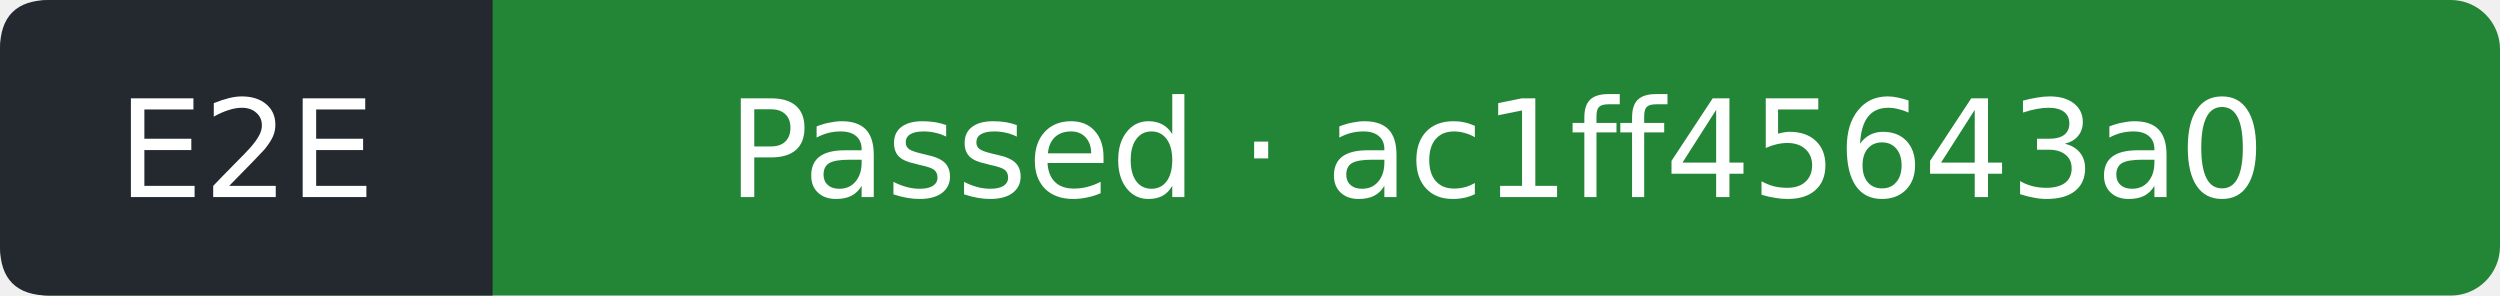
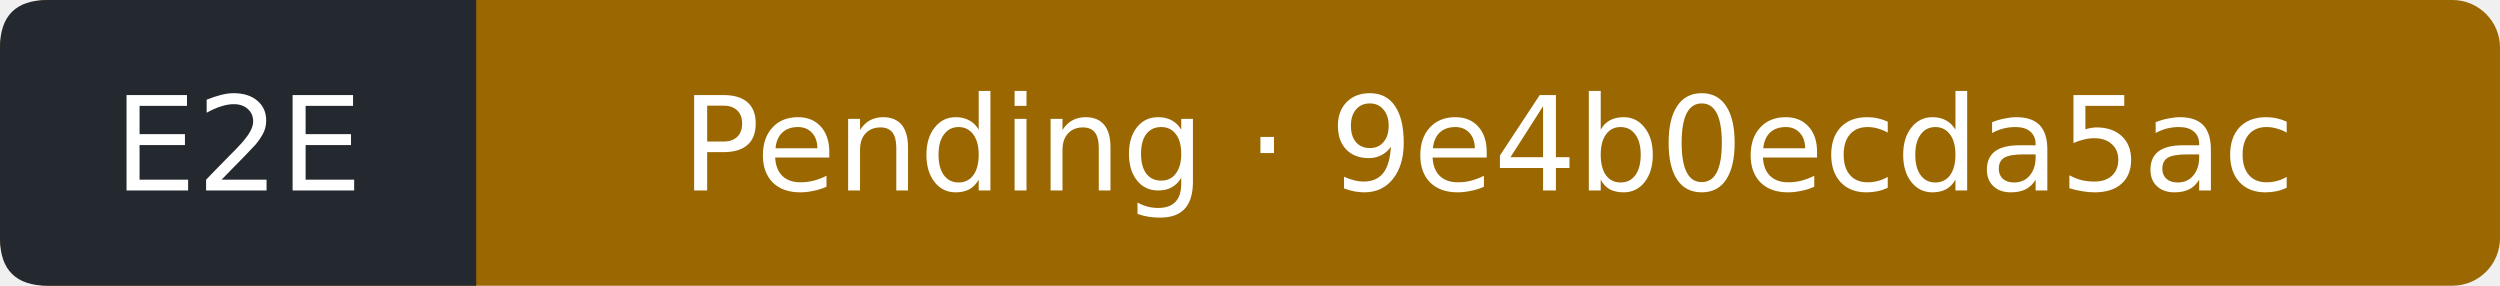
- <svg xmlns="http://www.w3.org/2000/svg" width="203" height="24" viewBox="0 0 203 24" role="img" aria-label="E2E: Passed; covered commit ac1ff45643a0e61254be5139bfdf6fee3eb9fe7d; observed 2026-10-20T16:27:21Z">
-   <rect width="203" height="24" rx="4" fill="#238636" />
+ <svg xmlns="http://www.w3.org/2000/svg" width="210" height="24" viewBox="0 0 210 24" role="img" aria-label="E2E: Pending; covered commit 9e4b0ecda5acc91d29721274ac6684778ccee868; observed 2026-10-20T17:13:52Z">
+   <rect width="210" height="24" rx="4" fill="#9a6700" />
  <path d="M4 0H40V24H4Q0 24 0 20V4Q0 0 4 0" fill="#24292f" />
  <g fill="#fff" text-anchor="middle" font-family="Verdana,DejaVu Sans,sans-serif" font-size="11">
    <text x="20" y="16">E2E</text>
-     <text x="121.5" y="16">Passed · ac1ff45643a0</text>
+     <text x="125" y="16">Pending · 9e4b0ecda5ac</text>
  </g>
</svg>
